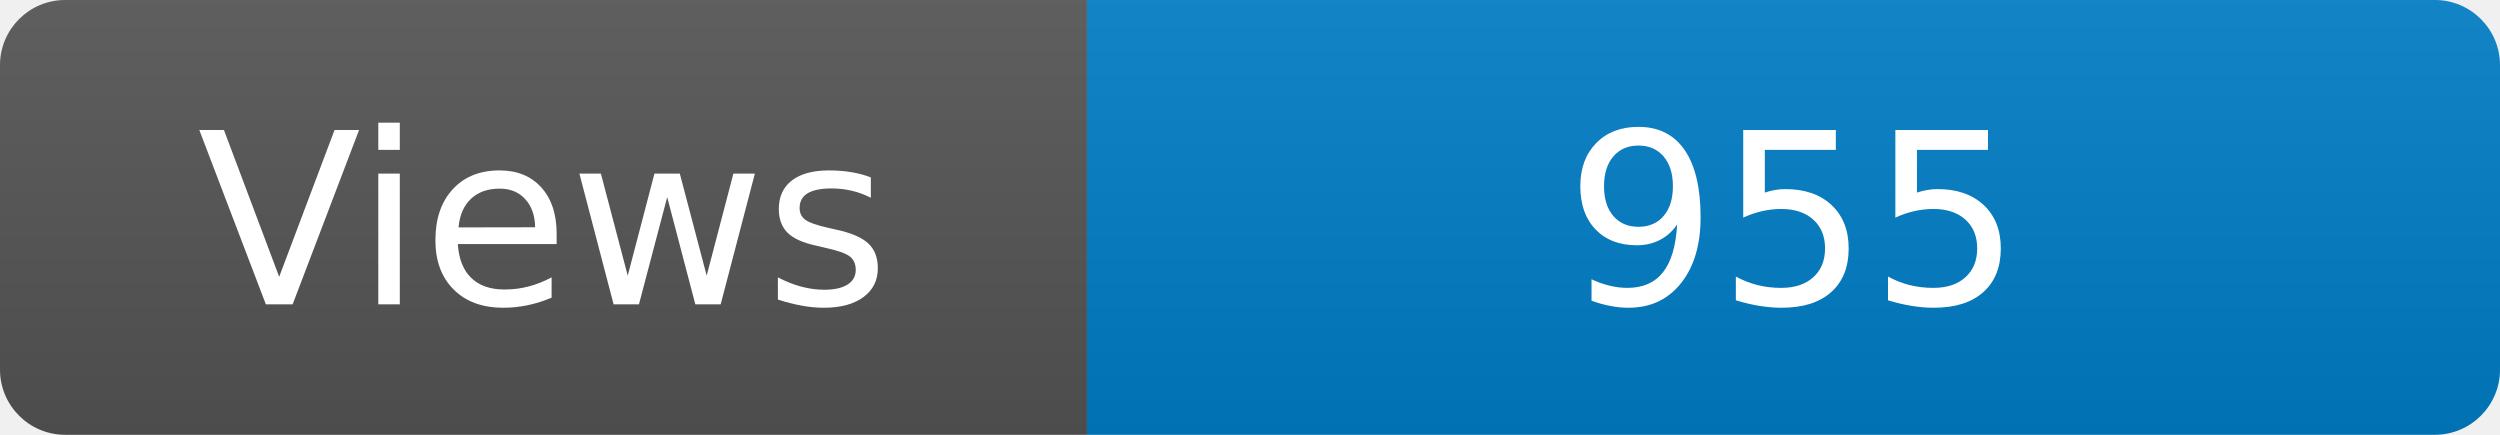
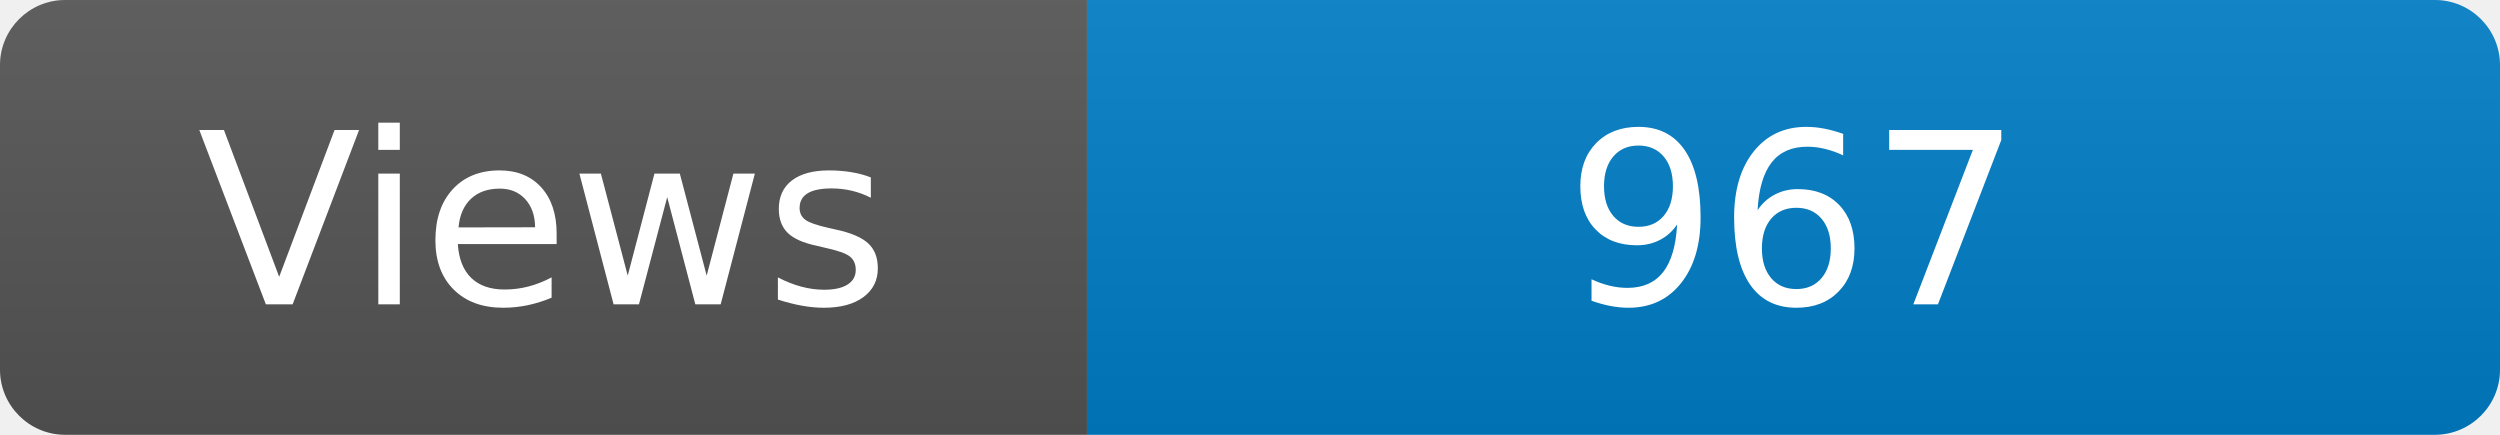
<svg xmlns="http://www.w3.org/2000/svg" width="115" height="20" role="img" aria-label="Maintained?: yes">
  <linearGradient id="s" x2="0" y2="100%">
    <stop offset="0" stop-color="#bbb" stop-opacity=".1" />
    <stop offset="1" stop-opacity=".1" />
  </linearGradient>
  <clipPath id="r">
    <rect width="115" height="20" rx="3" fill="#fff" />
  </clipPath>
  <g clip-path="url(#r)">
    <rect width="50" height="20" fill="#555" />
    <rect x="50" width="160" height="20" fill="#007ec6" />
    <rect width="115" height="20" fill="url(#s)" />
  </g>
  <g fill="#fff" text-anchor="middle" font-family="Verdana,Geneva,DejaVu Sans,sans-serif" font-size="110">
    <text x="250" y="140" transform="scale(.1)" fill="#fff">Views</text>
-     <text x="825" y="140" transform="scale(.1)" fill="#fff">955</text>
+     <text x="825" y="140" transform="scale(.1)" fill="#fff">967</text>
  </g>
</svg>
